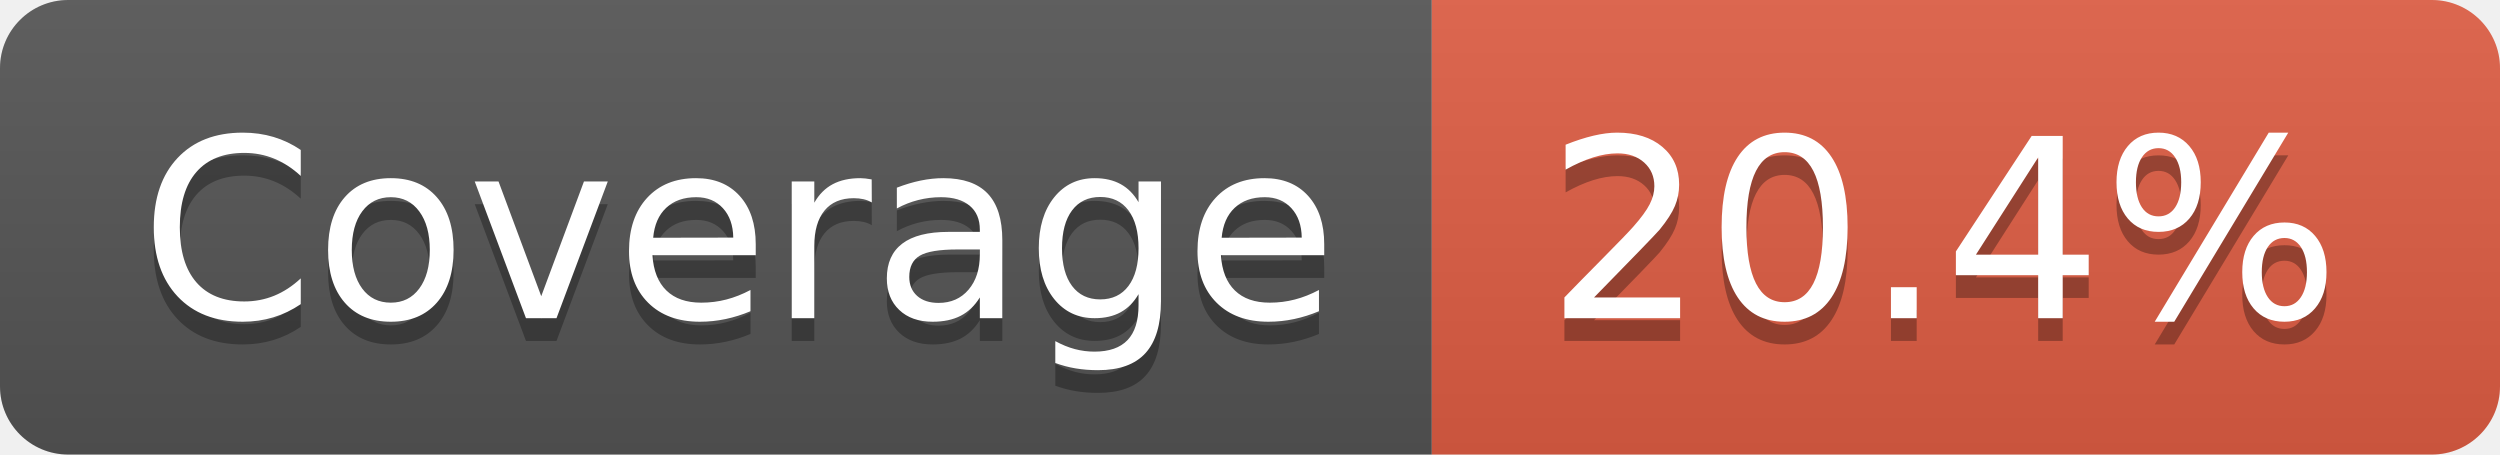
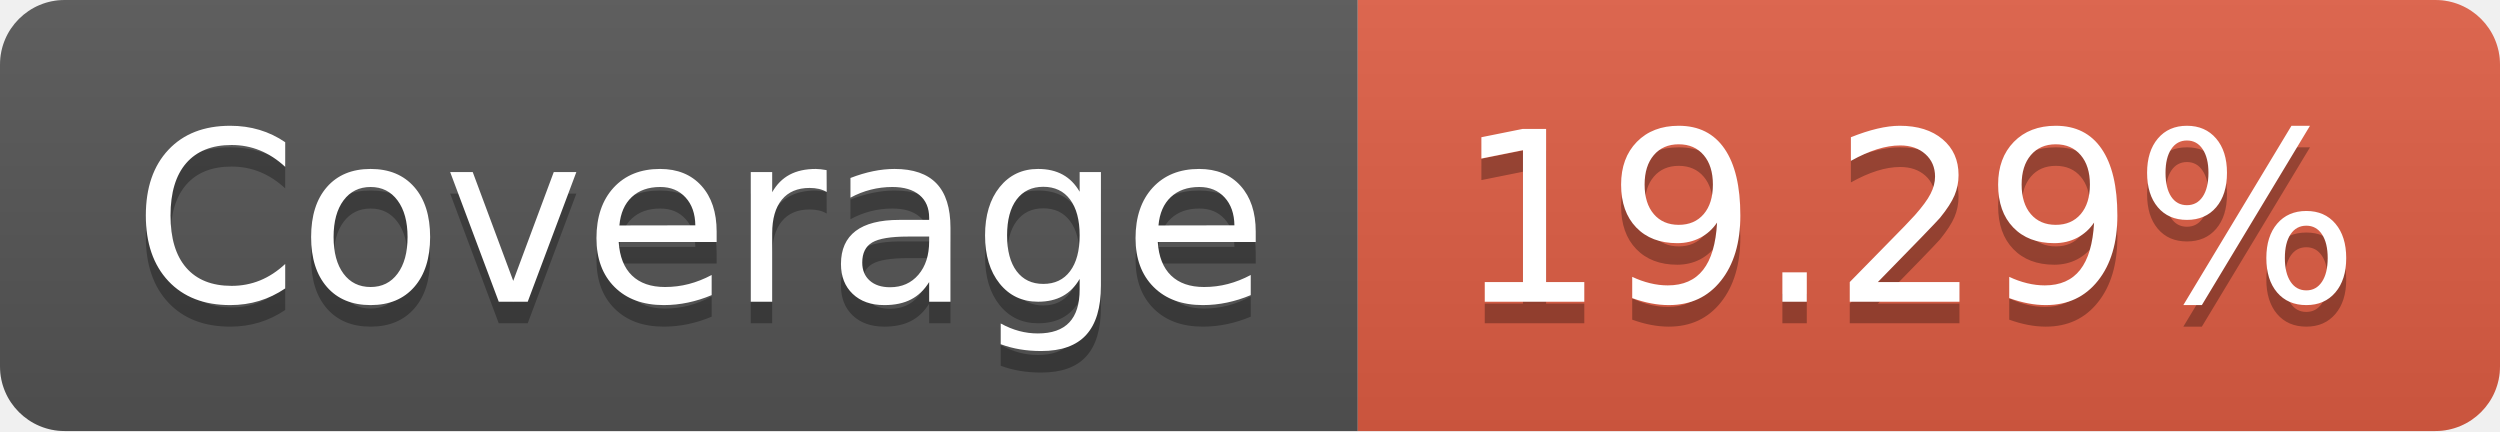
- <svg xmlns="http://www.w3.org/2000/svg" width="110" height="20" role="img" aria-label="Coverage: 20.4%">
+ <svg xmlns="http://www.w3.org/2000/svg" width="116" height="20" role="img" aria-label="Coverage: 19.29%">
  <linearGradient id="s" x2="0" y2="100%">
    <stop offset="0" stop-color="#bbb" stop-opacity=".1" />
    <stop offset="1" stop-opacity=".1" />
  </linearGradient>
  <clipPath id="r">
-     <rect width="110" height="20" rx="3" fill="#fff" />
+     <rect width="116" height="20" rx="3" fill="#fff" />
  </clipPath>
  <g clip-path="url(#r)">
    <rect width="63" height="20" fill="#555" />
-     <rect x="63" width="47" height="20" fill="#e05d44" />
-     <rect width="110" height="20" fill="url(#s)" />
+     <rect x="63" width="53" height="20" fill="#e05d44" />
+     <rect width="116" height="20" fill="url(#s)" />
  </g>
  <g fill="#fff" text-anchor="middle" font-family="Verdana,Geneva,DejaVu Sans,sans-serif" text-rendering="geometricPrecision" font-size="110">
    <text aria-hidden="true" x="325" y="150" fill="#010101" fill-opacity=".3" transform="scale(.1)" textLength="530">Coverage</text>
    <text x="325" y="140" transform="scale(.1)" fill="#fff" textLength="530">Coverage</text>
-     <text aria-hidden="true" x="855" y="150" fill="#010101" fill-opacity=".3" transform="scale(.1)" textLength="370">20.4%</text>
-     <text x="855" y="140" transform="scale(.1)" fill="#fff" textLength="370">20.4%</text>
+     <text aria-hidden="true" x="885" y="150" fill="#010101" fill-opacity=".3" transform="scale(.1)" textLength="430">19.29%</text>
+     <text x="885" y="140" transform="scale(.1)" fill="#fff" textLength="430">19.29%</text>
  </g>
</svg>
